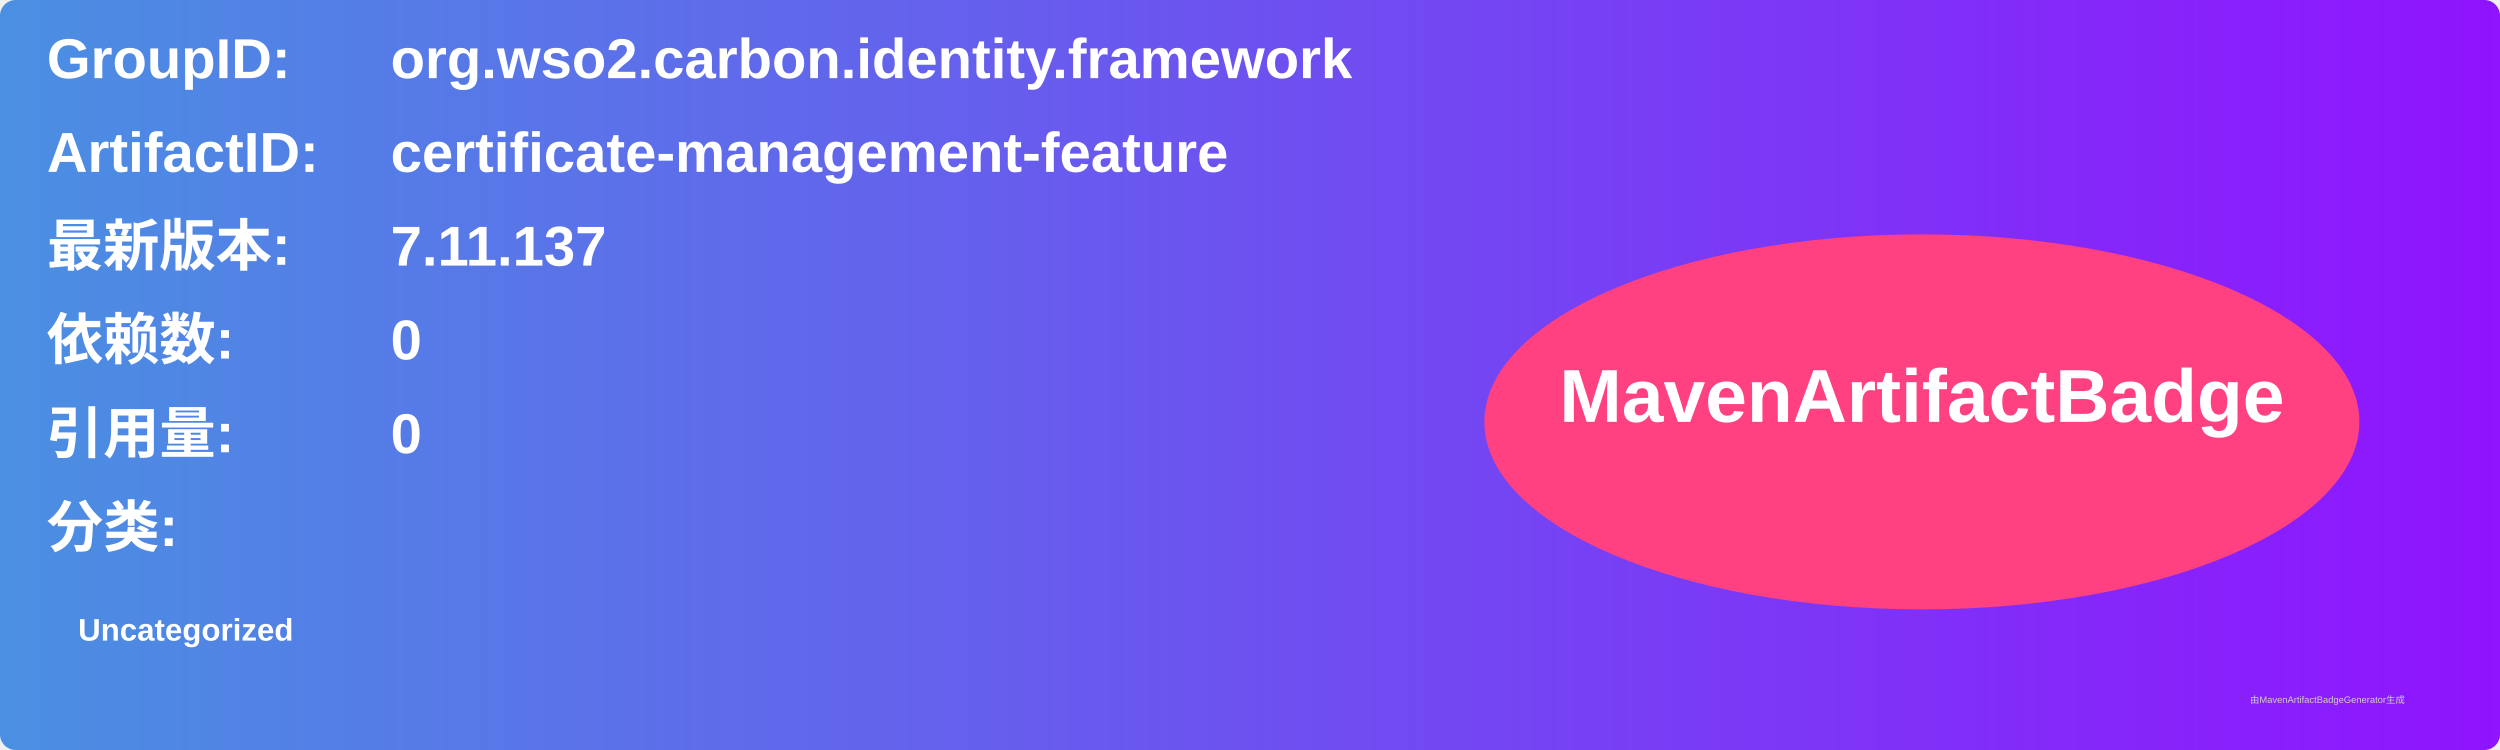
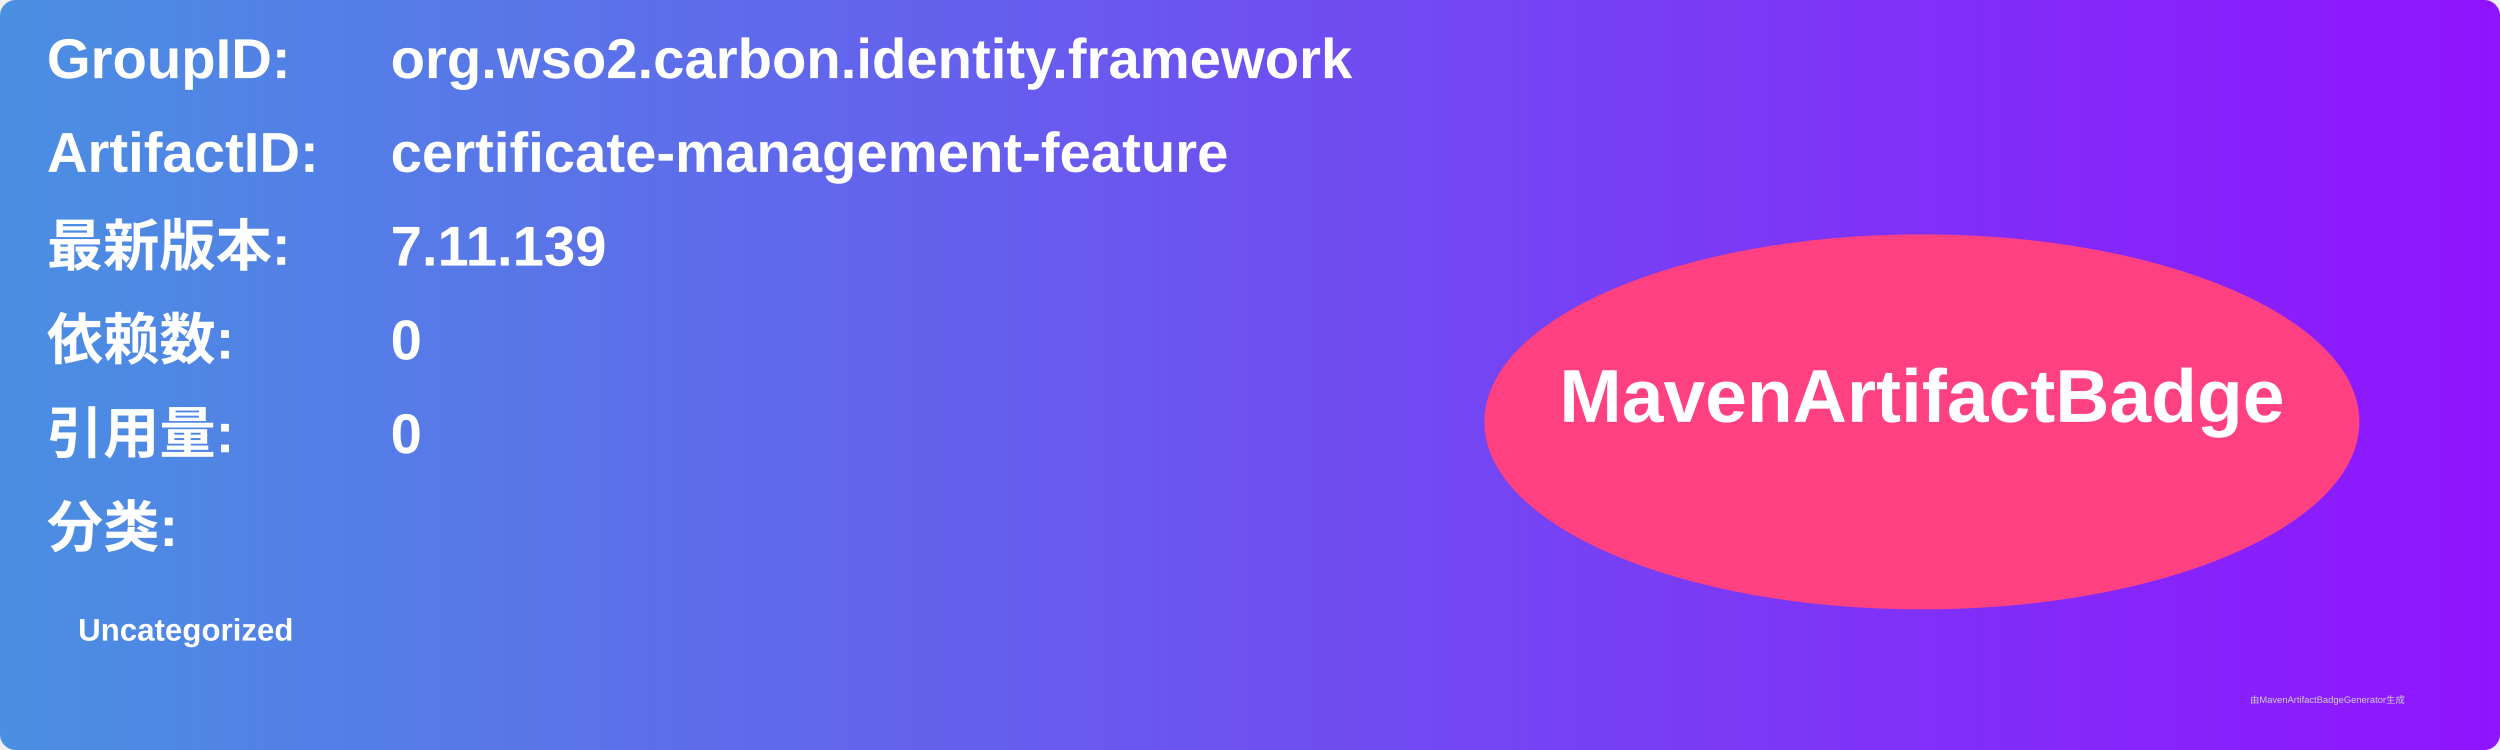
<svg xmlns="http://www.w3.org/2000/svg" width="800" height="240" viewBox="0 0 800 240">
  <linearGradient id="grad" x1="0%" y1="0%" x2="100%" y2="0%">
    <stop offset="0%" stop-color="#4a90e2" />
    <stop offset="100%" stop-color="#9013fe" />
  </linearGradient>
  <rect width="100%" height="100%" rx="5" ry="5" fill="url(#grad)" />
  <g transform="translate(15, 15)">
    <text x="0" y="10" font-family="Arial" font-size="18" fill="white" font-weight="bold" width="260">GroupID:</text>
    <text x="110" y="10" font-family="Arial" font-size="18" fill="white" font-weight="bold" width="460">org.wso2.carbon.identity.framework</text>
    <text x="0" y="40" font-family="Arial" font-size="18" fill="white" font-weight="bold" width="260">ArtifactID:</text>
    <text x="110" y="40" font-family="Arial" font-size="18" fill="white" font-weight="bold" width="460">certificate-management-feature</text>
    <text x="0" y="70" font-family="Arial" font-size="18" fill="white" font-weight="bold">最新版本:</text>
    <text x="110" y="70" font-family="Arial" font-size="18" fill="white" font-weight="bold">
-       <tspan font-weight="bold">7.11.137</tspan>
+       <tspan font-weight="bold">7.11.139</tspan>
    </text>
    <text x="0" y="100" font-family="Arial" font-size="18" fill="white" font-weight="bold">依赖数: </text>
    <text x="110" y="100" font-family="Arial" font-size="18" fill="white">
      <tspan font-weight="bold">0</tspan>
    </text>
    <text x="0" y="130" font-family="Arial" font-size="18" fill="white" font-weight="bold">引用量: </text>
    <text x="110" y="130" font-family="Arial" font-size="18" fill="white">
      <tspan font-weight="bold">0</tspan>
    </text>
    <text x="0" y="160" font-family="Arial" font-size="18" fill="white" font-weight="bold">分类:</text>
    <text x="10" y="190" font-family="Arial" font-size="10" fill="white">
      <tspan font-weight="bold">Uncategorized</tspan>
    </text>
    <ellipse cx="600" cy="120" rx="140" ry="60" fill="#ff4081" />
    <text x="600" y="120" text-anchor="middle" font-family="Arial" font-size="24" fill="white" font-weight="bold">MavenArtifactBadge</text>
  </g>
  <text x="720" y="225" font-family="Arial" font-size="3" fill="#d0d0d0">由MavenArtifactBadgeGenerator生成</text>
</svg>
